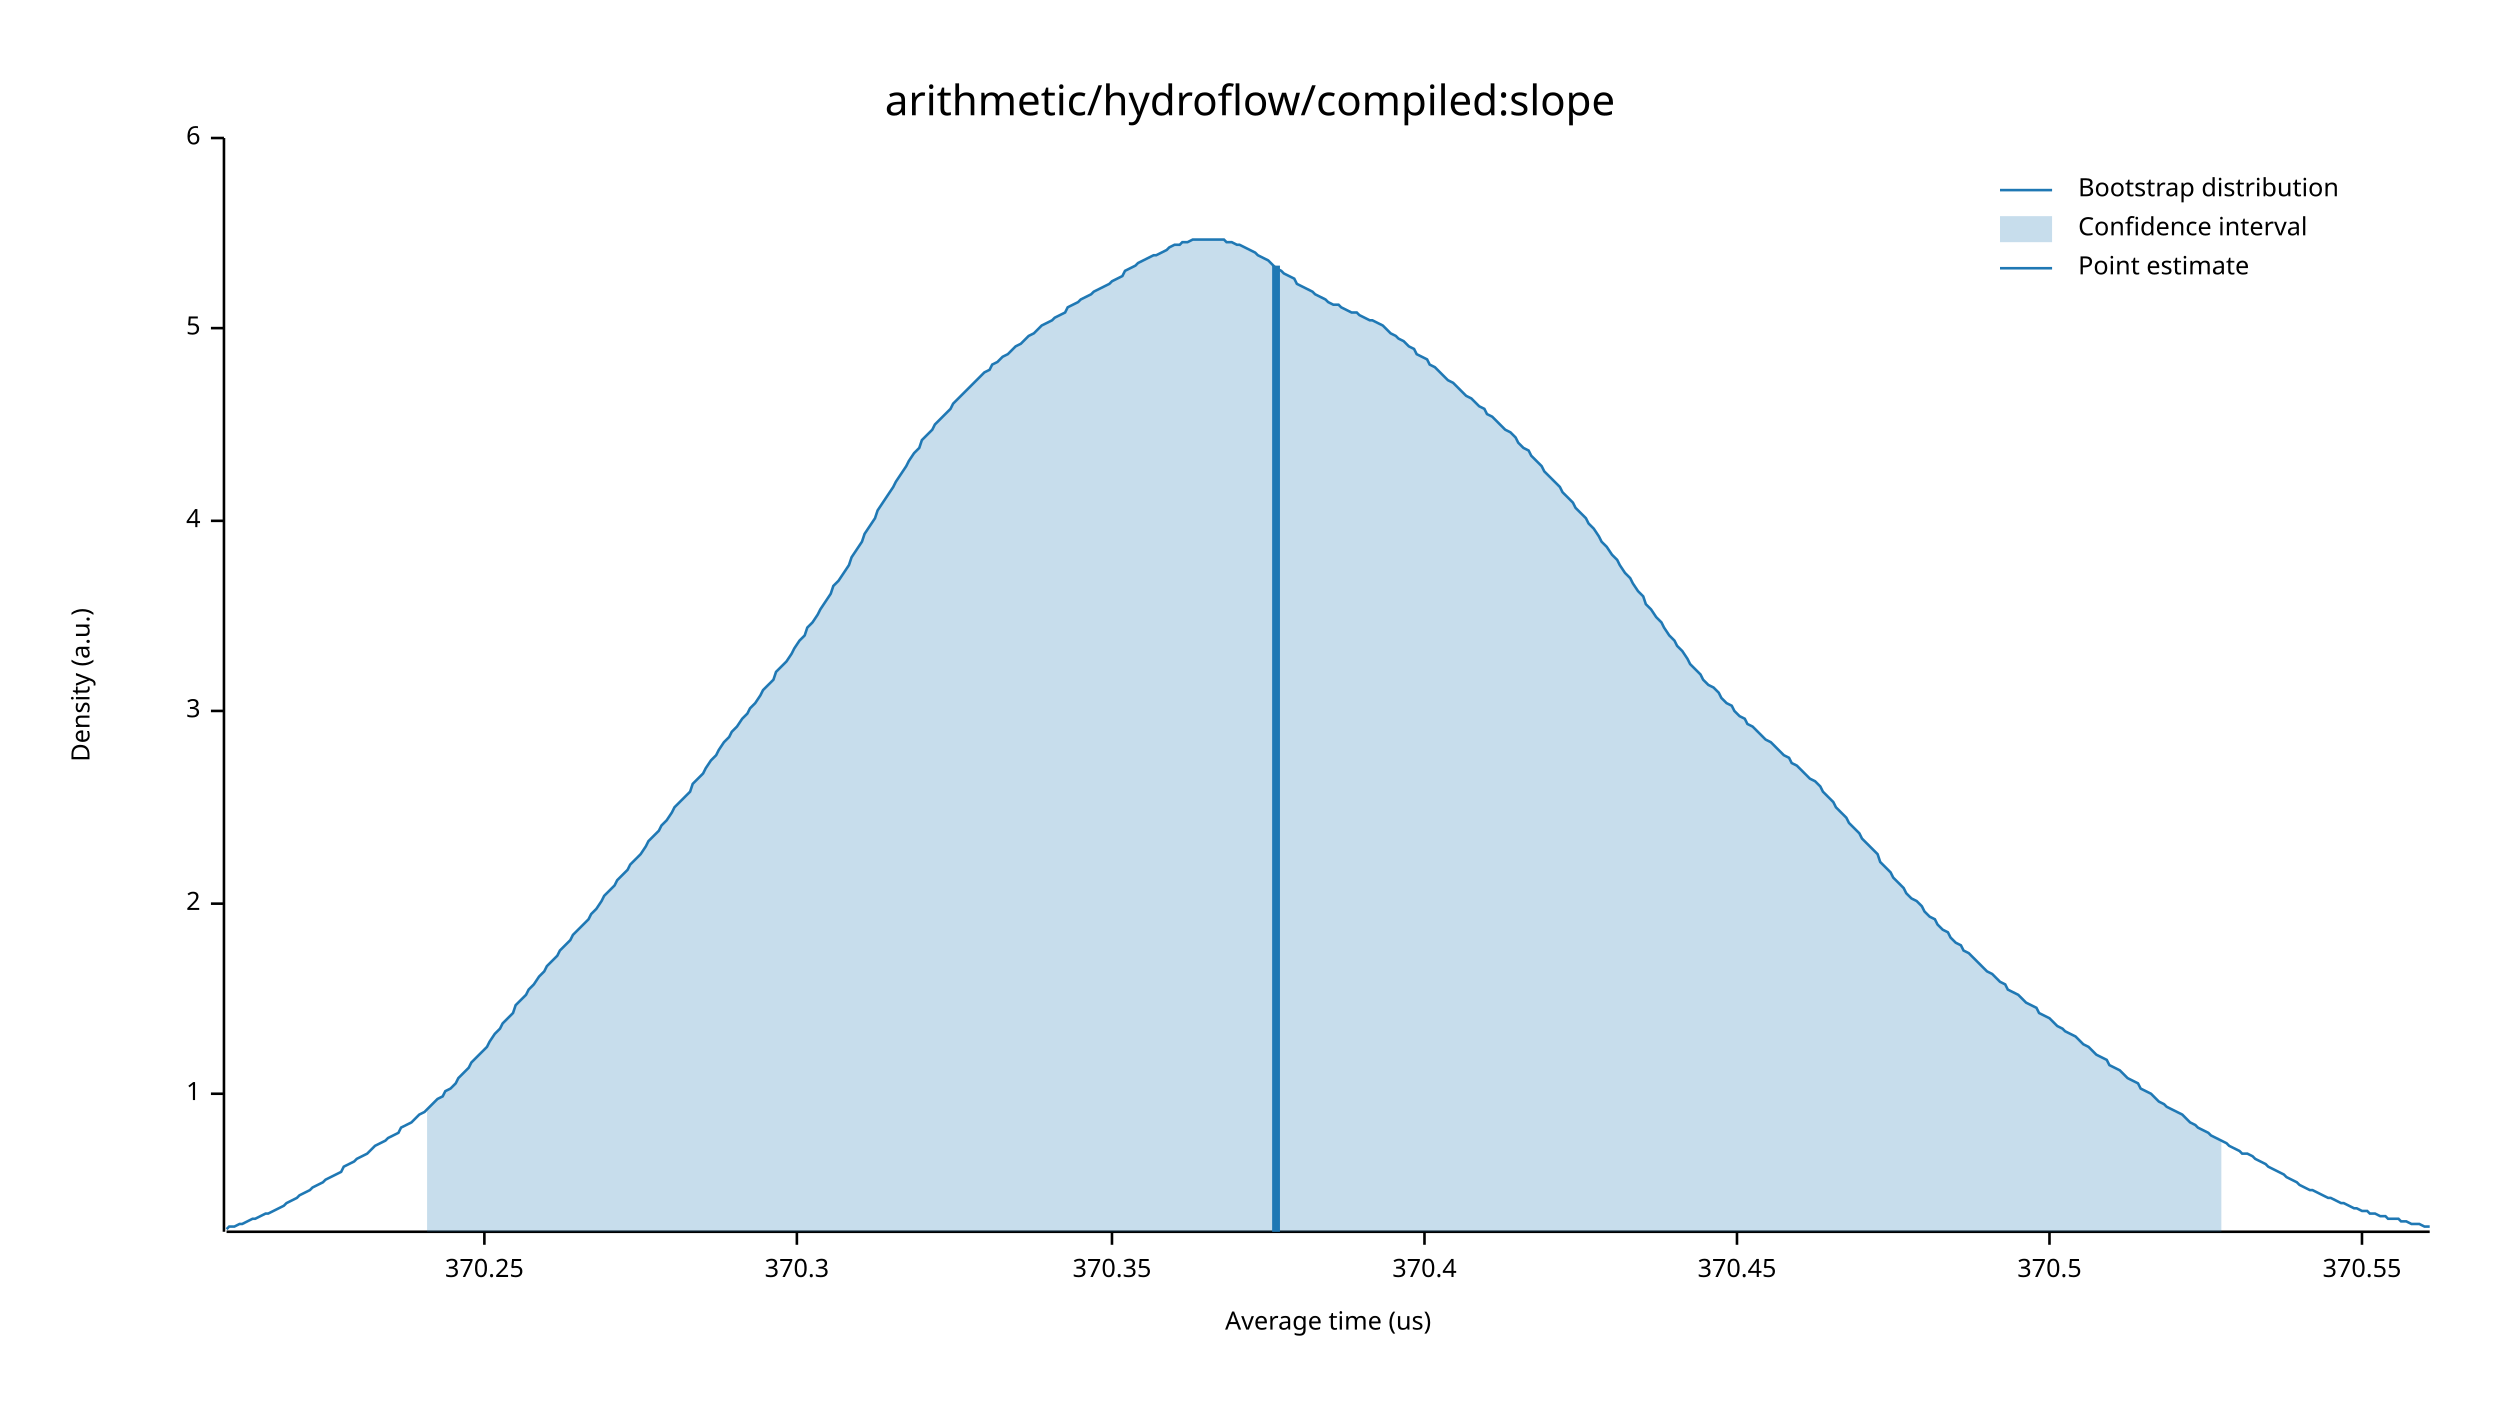
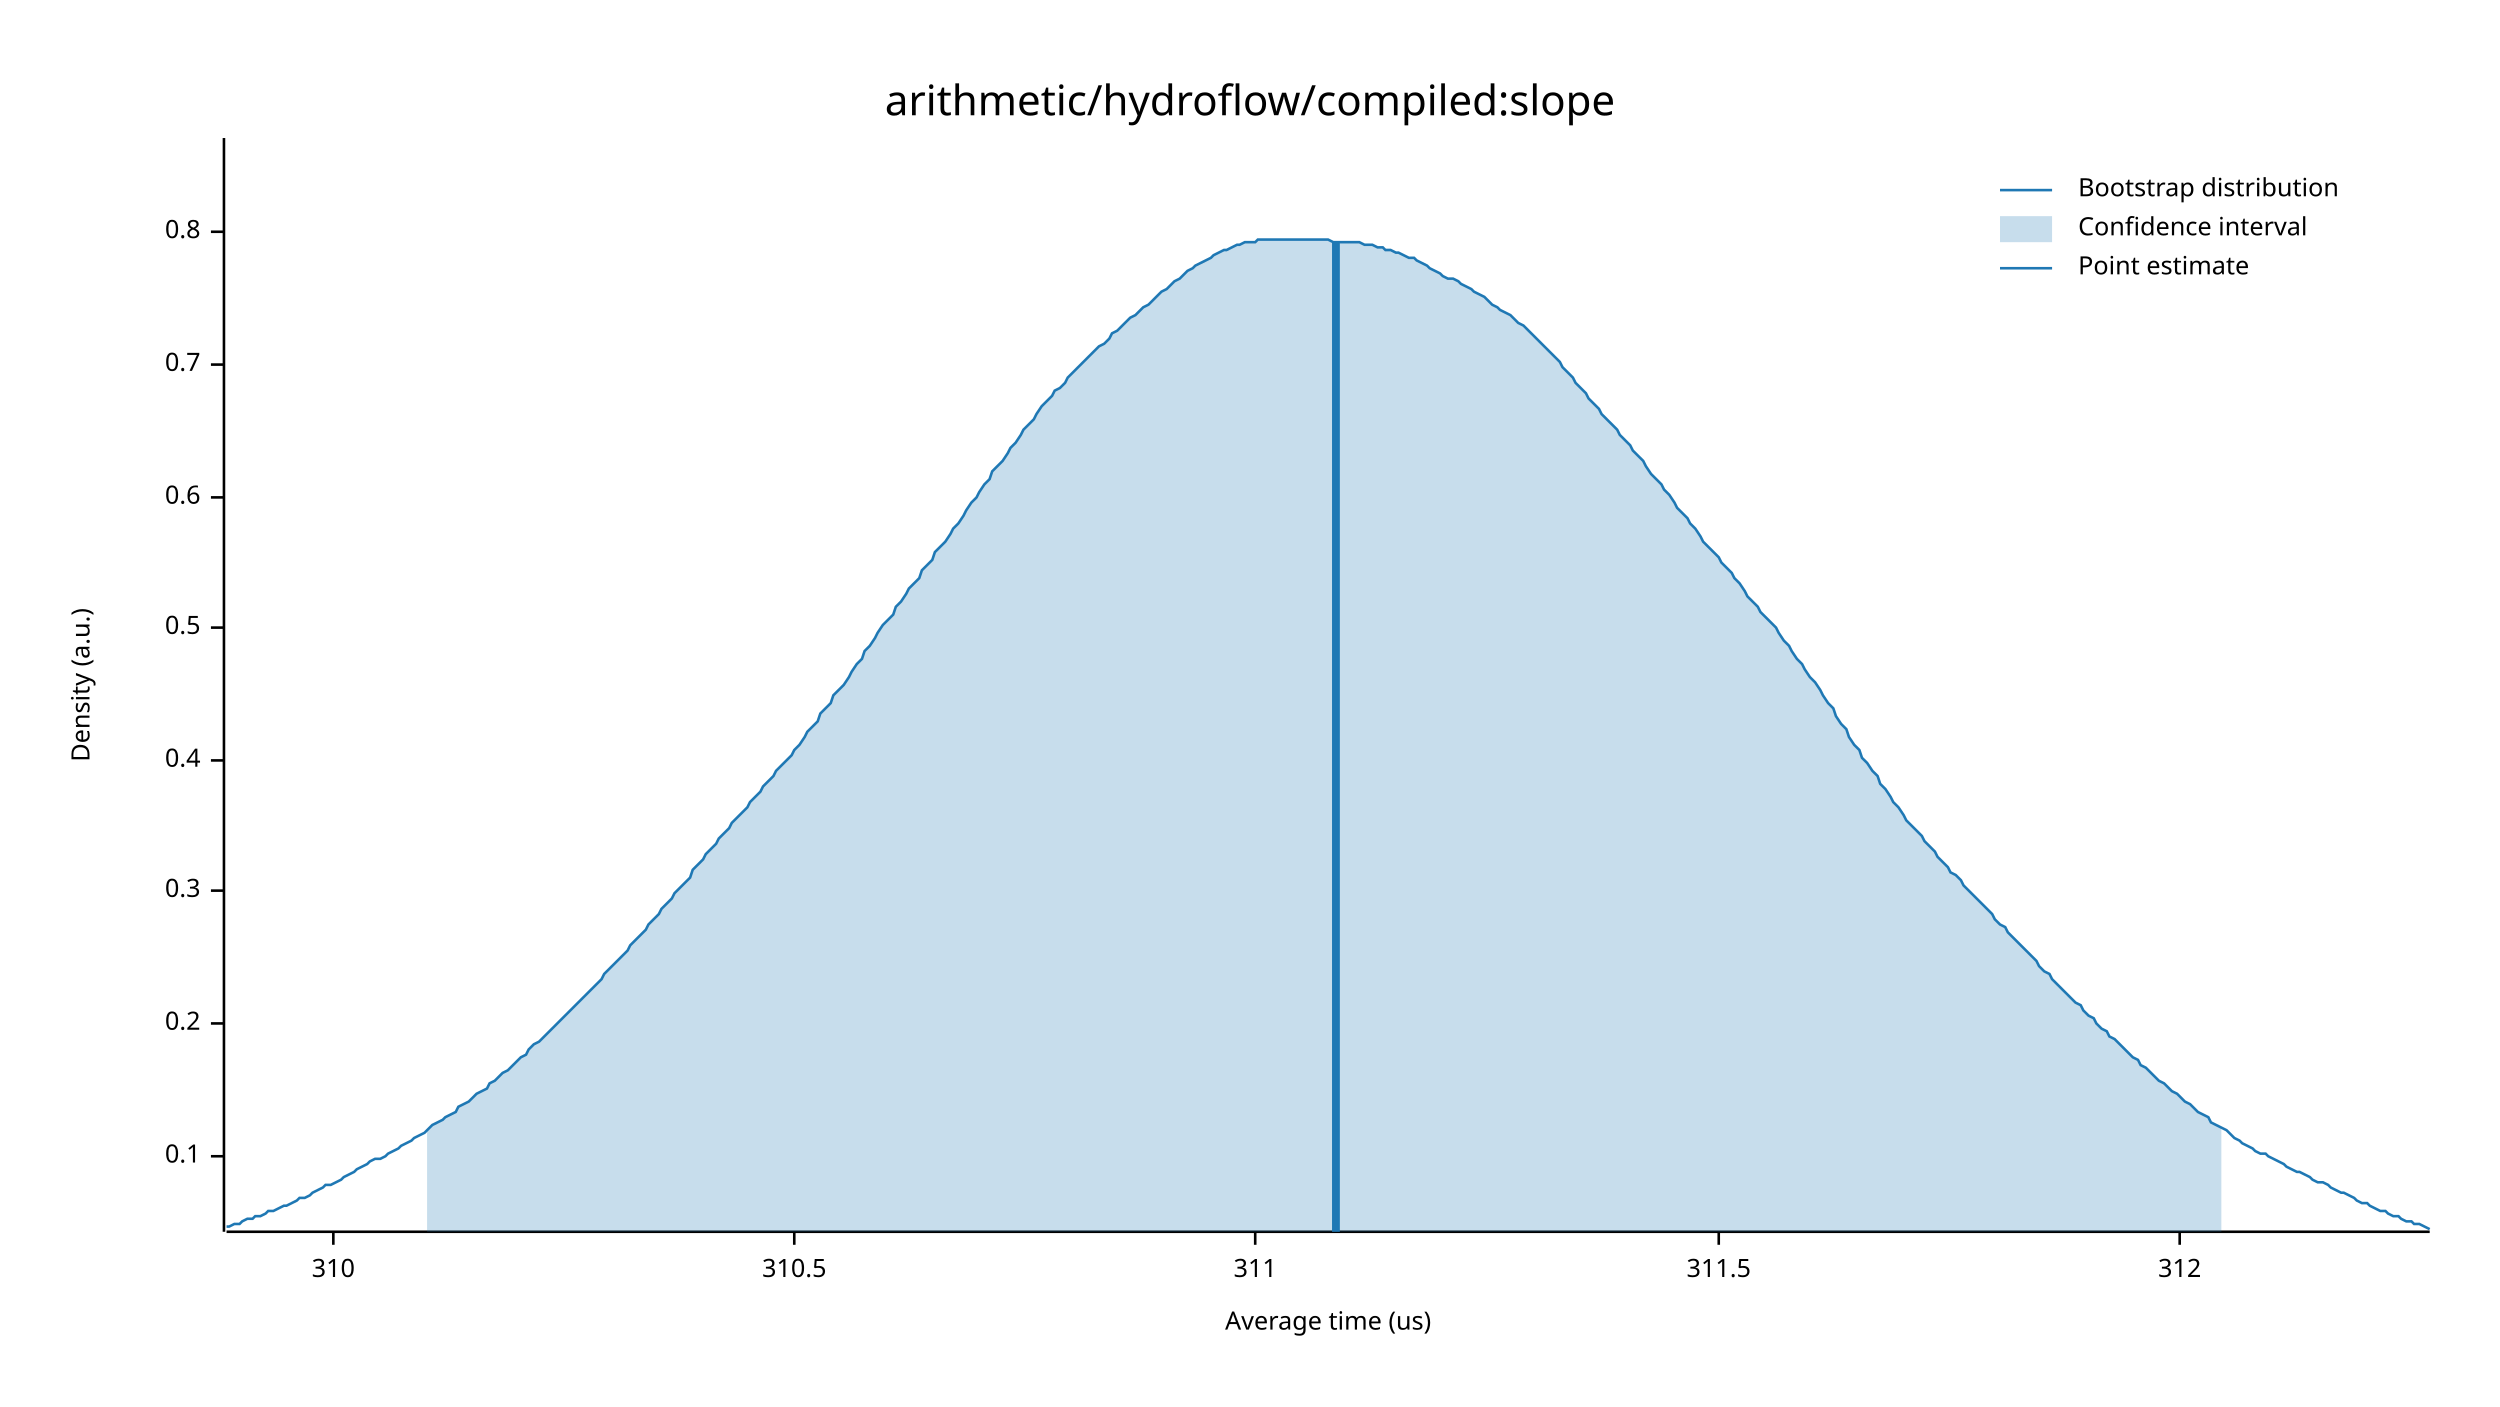
<svg xmlns="http://www.w3.org/2000/svg" width="960" height="540" viewBox="0 0 960 540">
  <text x="480" y="32" dy="0.76em" text-anchor="middle" font-family="sans-serif" font-size="16.129" opacity="1" fill="#000000">
arithmetic/hydroflow/compiled:slope
</text>
  <text x="27" y="263" dy="0.76em" text-anchor="middle" font-family="sans-serif" font-size="9.677" opacity="1" fill="#000000" transform="rotate(270, 27, 263)">
Density (a.u.)
</text>
  <text x="510" y="513" dy="-0.5ex" text-anchor="middle" font-family="sans-serif" font-size="9.677" opacity="1" fill="#000000">
Average time (us)
</text>
  <polyline fill="none" opacity="1" stroke="#000000" stroke-width="1" points="86,53 86,473 " />
-   <text x="77" y="420" dy="0.5ex" text-anchor="end" font-family="sans-serif" font-size="9.677" opacity="1" fill="#000000">
- 1
+   <text x="77" y="444" dy="0.5ex" text-anchor="end" font-family="sans-serif" font-size="9.677" opacity="1" fill="#000000">
+ 0.1
</text>
-   <polyline fill="none" opacity="1" stroke="#000000" stroke-width="1" points="81,420 86,420 " />
-   <text x="77" y="347" dy="0.5ex" text-anchor="end" font-family="sans-serif" font-size="9.677" opacity="1" fill="#000000">
- 2
+   <polyline fill="none" opacity="1" stroke="#000000" stroke-width="1" points="81,444 86,444 " />
+   <text x="77" y="393" dy="0.5ex" text-anchor="end" font-family="sans-serif" font-size="9.677" opacity="1" fill="#000000">
+ 0.2
</text>
-   <polyline fill="none" opacity="1" stroke="#000000" stroke-width="1" points="81,347 86,347 " />
-   <text x="77" y="273" dy="0.5ex" text-anchor="end" font-family="sans-serif" font-size="9.677" opacity="1" fill="#000000">
- 3
+   <polyline fill="none" opacity="1" stroke="#000000" stroke-width="1" points="81,393 86,393 " />
+   <text x="77" y="342" dy="0.5ex" text-anchor="end" font-family="sans-serif" font-size="9.677" opacity="1" fill="#000000">
+ 0.3
</text>
-   <polyline fill="none" opacity="1" stroke="#000000" stroke-width="1" points="81,273 86,273 " />
-   <text x="77" y="200" dy="0.5ex" text-anchor="end" font-family="sans-serif" font-size="9.677" opacity="1" fill="#000000">
- 4
+   <polyline fill="none" opacity="1" stroke="#000000" stroke-width="1" points="81,342 86,342 " />
+   <text x="77" y="292" dy="0.5ex" text-anchor="end" font-family="sans-serif" font-size="9.677" opacity="1" fill="#000000">
+ 0.4
</text>
-   <polyline fill="none" opacity="1" stroke="#000000" stroke-width="1" points="81,200 86,200 " />
-   <text x="77" y="126" dy="0.5ex" text-anchor="end" font-family="sans-serif" font-size="9.677" opacity="1" fill="#000000">
- 5
+   <polyline fill="none" opacity="1" stroke="#000000" stroke-width="1" points="81,292 86,292 " />
+   <text x="77" y="241" dy="0.5ex" text-anchor="end" font-family="sans-serif" font-size="9.677" opacity="1" fill="#000000">
+ 0.5
</text>
-   <polyline fill="none" opacity="1" stroke="#000000" stroke-width="1" points="81,126 86,126 " />
-   <text x="77" y="53" dy="0.5ex" text-anchor="end" font-family="sans-serif" font-size="9.677" opacity="1" fill="#000000">
- 6
+   <polyline fill="none" opacity="1" stroke="#000000" stroke-width="1" points="81,241 86,241 " />
+   <text x="77" y="191" dy="0.5ex" text-anchor="end" font-family="sans-serif" font-size="9.677" opacity="1" fill="#000000">
+ 0.6
</text>
-   <polyline fill="none" opacity="1" stroke="#000000" stroke-width="1" points="81,53 86,53 " />
+   <polyline fill="none" opacity="1" stroke="#000000" stroke-width="1" points="81,191 86,191 " />
+   <text x="77" y="140" dy="0.5ex" text-anchor="end" font-family="sans-serif" font-size="9.677" opacity="1" fill="#000000">
+ 0.7
+ </text>
+   <polyline fill="none" opacity="1" stroke="#000000" stroke-width="1" points="81,140 86,140 " />
+   <text x="77" y="89" dy="0.5ex" text-anchor="end" font-family="sans-serif" font-size="9.677" opacity="1" fill="#000000">
+ 0.8
+ </text>
+   <polyline fill="none" opacity="1" stroke="#000000" stroke-width="1" points="81,89 86,89 " />
  <polyline fill="none" opacity="1" stroke="#000000" stroke-width="1" points="87,473 933,473 " />
-   <text x="186" y="483" dy="0.76em" text-anchor="middle" font-family="sans-serif" font-size="9.677" opacity="1" fill="#000000">
- 370.25
+   <text x="128" y="483" dy="0.76em" text-anchor="middle" font-family="sans-serif" font-size="9.677" opacity="1" fill="#000000">
+ 310
</text>
-   <polyline fill="none" opacity="1" stroke="#000000" stroke-width="1" points="186,473 186,478 " />
-   <text x="306" y="483" dy="0.76em" text-anchor="middle" font-family="sans-serif" font-size="9.677" opacity="1" fill="#000000">
- 370.3
+   <polyline fill="none" opacity="1" stroke="#000000" stroke-width="1" points="128,473 128,478 " />
+   <text x="305" y="483" dy="0.76em" text-anchor="middle" font-family="sans-serif" font-size="9.677" opacity="1" fill="#000000">
+ 310.5
</text>
-   <polyline fill="none" opacity="1" stroke="#000000" stroke-width="1" points="306,473 306,478 " />
-   <text x="427" y="483" dy="0.76em" text-anchor="middle" font-family="sans-serif" font-size="9.677" opacity="1" fill="#000000">
- 370.35
+   <polyline fill="none" opacity="1" stroke="#000000" stroke-width="1" points="305,473 305,478 " />
+   <text x="482" y="483" dy="0.76em" text-anchor="middle" font-family="sans-serif" font-size="9.677" opacity="1" fill="#000000">
+ 311
</text>
-   <polyline fill="none" opacity="1" stroke="#000000" stroke-width="1" points="427,473 427,478 " />
-   <text x="547" y="483" dy="0.76em" text-anchor="middle" font-family="sans-serif" font-size="9.677" opacity="1" fill="#000000">
- 370.4
+   <polyline fill="none" opacity="1" stroke="#000000" stroke-width="1" points="482,473 482,478 " />
+   <text x="660" y="483" dy="0.76em" text-anchor="middle" font-family="sans-serif" font-size="9.677" opacity="1" fill="#000000">
+ 311.5
</text>
-   <polyline fill="none" opacity="1" stroke="#000000" stroke-width="1" points="547,473 547,478 " />
-   <text x="667" y="483" dy="0.76em" text-anchor="middle" font-family="sans-serif" font-size="9.677" opacity="1" fill="#000000">
- 370.45
+   <polyline fill="none" opacity="1" stroke="#000000" stroke-width="1" points="660,473 660,478 " />
+   <text x="837" y="483" dy="0.76em" text-anchor="middle" font-family="sans-serif" font-size="9.677" opacity="1" fill="#000000">
+ 312
</text>
-   <polyline fill="none" opacity="1" stroke="#000000" stroke-width="1" points="667,473 667,478 " />
-   <text x="787" y="483" dy="0.76em" text-anchor="middle" font-family="sans-serif" font-size="9.677" opacity="1" fill="#000000">
- 370.5
- </text>
-   <polyline fill="none" opacity="1" stroke="#000000" stroke-width="1" points="787,473 787,478 " />
-   <text x="907" y="483" dy="0.76em" text-anchor="middle" font-family="sans-serif" font-size="9.677" opacity="1" fill="#000000">
- 370.55
- </text>
-   <polyline fill="none" opacity="1" stroke="#000000" stroke-width="1" points="907,473 907,478 " />
-   <polyline fill="none" opacity="1" stroke="#1F78B4" stroke-width="1" points="87,472 88,471 90,471 92,470 93,470 95,469 97,468 98,468 100,467 102,466 103,466 105,465 107,464 109,463 110,462 112,461 114,460 115,459 117,458 119,457 120,456 122,455 124,454 125,453 127,452 129,451 131,450 132,448 134,447 136,446 137,445 139,444 141,443 142,442 144,440 146,439 148,438 149,437 151,436 153,435 154,433 156,432 158,431 159,430 161,428 163,427 164,426 166,424 168,422 170,421 171,419 173,418 175,416 176,414 178,412 180,410 181,408 183,406 185,404 187,402 188,400 190,397 192,395 193,393 195,391 197,389 198,386 200,384 202,382 203,380 205,378 207,375 209,373 210,371 212,369 214,367 215,365 217,363 219,361 220,359 222,357 224,355 226,353 227,351 229,349 231,346 232,344 234,342 236,340 237,338 239,336 241,334 242,332 244,330 246,328 248,325 249,323 251,321 253,319 254,317 256,315 258,312 259,310 261,308 263,306 265,304 266,301 268,299 270,297 271,295 273,292 275,290 276,288 278,285 280,283 281,281 283,279 285,276 287,274 288,272 290,270 292,267 293,265 295,263 297,261 298,258 300,256 302,254 304,251 305,249 307,246 309,244 310,241 312,239 314,236 315,234 317,231 319,228 320,225 322,223 324,220 326,217 327,214 329,211 331,208 332,205 334,202 336,199 337,196 339,193 341,190 343,187 344,185 346,182 348,179 349,177 351,174 353,172 354,169 356,167 358,165 359,163 361,161 363,159 365,157 366,155 368,153 370,151 371,150 373,148 375,146 376,145 378,143 380,142 381,140 383,139 385,137 387,136 388,135 390,133 392,132 393,131 395,129 397,128 398,127 400,125 402,124 404,123 405,122 407,121 409,120 410,118 412,117 414,116 415,115 417,114 419,113 420,112 422,111 424,110 426,109 427,108 429,107 431,106 432,104 434,103 436,102 437,101 439,100 441,99 443,98 444,98 446,97 448,96 449,95 451,94 453,94 454,93 456,93 458,92 459,92 461,92 463,92 465,92 466,92 468,92 470,92 471,93 473,93 475,94 476,94 478,95 480,96 482,97 483,98 485,99 487,100 488,101 490,103 492,104 493,105 495,106 497,107 498,109 500,110 502,111 504,112 505,113 507,114 509,115 510,116 512,117 514,117 515,118 517,119 519,120 521,120 522,121 524,122 526,123 527,123 529,124 531,125 532,126 534,128 536,129 537,130 539,131 541,133 543,134 544,136 546,137 548,138 549,140 551,141 553,143 554,144 556,146 558,147 560,149 561,150 563,152 565,153 566,154 568,156 570,157 571,159 573,160 575,162 576,163 578,165 580,166 582,168 583,170 585,172 587,173 588,175 590,177 592,179 593,181 595,183 597,185 599,187 600,189 602,191 604,193 605,195 607,197 609,199 610,201 612,203 614,206 615,208 617,210 619,213 621,215 622,217 624,220 626,222 627,224 629,227 631,229 632,232 634,234 636,237 638,239 639,241 641,244 643,246 644,248 646,250 648,253 649,255 651,257 653,259 654,261 656,263 658,264 660,266 661,268 663,270 665,271 666,273 668,275 670,276 671,278 673,279 675,281 676,282 678,284 680,285 682,287 683,288 685,290 687,291 688,293 690,294 692,296 693,297 695,299 697,300 699,302 700,304 702,306 704,308 705,310 707,312 709,314 710,316 712,318 714,320 715,322 717,324 719,326 721,328 722,331 724,333 726,335 727,337 729,339 731,341 732,343 734,345 736,346 738,348 739,350 741,352 743,353 744,355 746,357 748,358 749,360 751,362 753,363 754,365 756,366 758,368 760,370 761,371 763,373 765,374 766,375 768,377 770,378 771,380 773,381 775,382 777,384 778,385 780,386 782,387 783,389 785,390 787,391 788,392 790,394 792,395 793,396 795,397 797,398 799,400 800,401 802,402 804,404 805,405 807,406 809,407 810,409 812,410 814,411 816,413 817,414 819,415 821,416 822,418 824,419 826,420 827,421 829,423 831,424 832,425 834,426 836,427 838,428 839,429 841,431 843,432 844,433 846,434 848,435 849,436 851,437 853,438 855,439 856,440 858,441 860,442 861,443 863,443 865,444 866,445 868,446 870,447 871,448 873,449 875,450 877,451 878,452 880,453 882,454 883,455 885,456 887,457 888,457 890,458 892,459 894,460 895,460 897,461 899,462 900,462 902,463 904,464 905,464 907,465 909,465 910,466 912,466 914,467 916,467 917,468 919,468 921,468 922,469 924,469 926,470 927,470 929,470 931,471 933,471 " />
-   <polygon opacity="0.25" fill="#1F78B4" points="164,426 166,424 168,422 170,421 171,419 173,418 175,416 176,414 178,412 180,410 181,408 183,406 185,404 187,402 188,400 190,397 192,395 193,393 195,391 197,389 198,386 200,384 202,382 203,380 205,378 207,375 209,373 210,371 212,369 214,367 215,365 217,363 219,361 220,359 222,357 224,355 226,353 227,351 229,349 231,346 232,344 234,342 236,340 237,338 239,336 241,334 242,332 244,330 246,328 248,325 249,323 251,321 253,319 254,317 256,315 258,312 259,310 261,308 263,306 265,304 266,301 268,299 270,297 271,295 273,292 275,290 276,288 278,285 280,283 281,281 283,279 285,276 287,274 288,272 290,270 292,267 293,265 295,263 297,261 298,258 300,256 302,254 304,251 305,249 307,246 309,244 310,241 312,239 314,236 315,234 317,231 319,228 320,225 322,223 324,220 326,217 327,214 329,211 331,208 332,205 334,202 336,199 337,196 339,193 341,190 343,187 344,185 346,182 348,179 349,177 351,174 353,172 354,169 356,167 358,165 359,163 361,161 363,159 365,157 366,155 368,153 370,151 371,150 373,148 375,146 376,145 378,143 380,142 381,140 383,139 385,137 387,136 388,135 390,133 392,132 393,131 395,129 397,128 398,127 400,125 402,124 404,123 405,122 407,121 409,120 410,118 412,117 414,116 415,115 417,114 419,113 420,112 422,111 424,110 426,109 427,108 429,107 431,106 432,104 434,103 436,102 437,101 439,100 441,99 443,98 444,98 446,97 448,96 449,95 451,94 453,94 454,93 456,93 458,92 459,92 461,92 463,92 465,92 466,92 468,92 470,92 471,93 473,93 475,94 476,94 478,95 480,96 482,97 483,98 485,99 487,100 488,101 490,103 492,104 493,105 495,106 497,107 498,109 500,110 502,111 504,112 505,113 507,114 509,115 510,116 512,117 514,117 515,118 517,119 519,120 521,120 522,121 524,122 526,123 527,123 529,124 531,125 532,126 534,128 536,129 537,130 539,131 541,133 543,134 544,136 546,137 548,138 549,140 551,141 553,143 554,144 556,146 558,147 560,149 561,150 563,152 565,153 566,154 568,156 570,157 571,159 573,160 575,162 576,163 578,165 580,166 582,168 583,170 585,172 587,173 588,175 590,177 592,179 593,181 595,183 597,185 599,187 600,189 602,191 604,193 605,195 607,197 609,199 610,201 612,203 614,206 615,208 617,210 619,213 621,215 622,217 624,220 626,222 627,224 629,227 631,229 632,232 634,234 636,237 638,239 639,241 641,244 643,246 644,248 646,250 648,253 649,255 651,257 653,259 654,261 656,263 658,264 660,266 661,268 663,270 665,271 666,273 668,275 670,276 671,278 673,279 675,281 676,282 678,284 680,285 682,287 683,288 685,290 687,291 688,293 690,294 692,296 693,297 695,299 697,300 699,302 700,304 702,306 704,308 705,310 707,312 709,314 710,316 712,318 714,320 715,322 717,324 719,326 721,328 722,331 724,333 726,335 727,337 729,339 731,341 732,343 734,345 736,346 738,348 739,350 741,352 743,353 744,355 746,357 748,358 749,360 751,362 753,363 754,365 756,366 758,368 760,370 761,371 763,373 765,374 766,375 768,377 770,378 771,380 773,381 775,382 777,384 778,385 780,386 782,387 783,389 785,390 787,391 788,392 790,394 792,395 793,396 795,397 797,398 799,400 800,401 802,402 804,404 805,405 807,406 809,407 810,409 812,410 814,411 816,413 817,414 819,415 821,416 822,418 824,419 826,420 827,421 829,423 831,424 832,425 834,426 836,427 838,428 839,429 841,431 843,432 844,433 846,434 848,435 849,436 851,437 853,438 853,473 164,473 " />
-   <polyline fill="none" opacity="1" stroke="#1F78B4" stroke-width="3" points="490,473 490,102 " />
+   <polyline fill="none" opacity="1" stroke="#000000" stroke-width="1" points="837,473 837,478 " />
+   <polyline fill="none" opacity="1" stroke="#1F78B4" stroke-width="1" points="87,471 88,471 90,470 92,470 93,469 95,468 97,468 98,467 100,467 102,466 103,465 105,465 107,464 109,463 110,463 112,462 114,461 115,460 117,460 119,459 120,458 122,457 124,456 125,455 127,455 129,454 131,453 132,452 134,451 136,450 137,449 139,448 141,447 142,446 144,445 146,445 148,444 149,443 151,442 153,441 154,440 156,439 158,438 159,437 161,436 163,435 164,434 166,432 168,431 170,430 171,429 173,428 175,427 176,425 178,424 180,423 181,422 183,420 185,419 187,418 188,416 190,415 192,413 193,412 195,411 197,409 198,408 200,406 202,405 203,403 205,401 207,400 209,398 210,397 212,395 214,393 215,392 217,390 219,388 220,387 222,385 224,383 226,381 227,380 229,378 231,376 232,374 234,372 236,370 237,369 239,367 241,365 242,363 244,361 246,359 248,357 249,355 251,353 253,351 254,349 256,347 258,345 259,343 261,341 263,339 265,337 266,334 268,332 270,330 271,328 273,326 275,324 276,322 278,320 280,318 281,316 283,314 285,312 287,310 288,308 290,306 292,304 293,302 295,300 297,298 298,296 300,294 302,292 304,290 305,288 307,286 309,283 310,281 312,279 314,277 315,274 317,272 319,270 320,267 322,265 324,263 326,260 327,258 329,255 331,253 332,250 334,248 336,245 337,243 339,240 341,238 343,236 344,233 346,231 348,228 349,226 351,224 353,222 354,219 356,217 358,215 359,212 361,210 363,208 365,205 366,203 368,201 370,198 371,196 373,193 375,191 376,189 378,186 380,184 381,181 383,179 385,177 387,174 388,172 390,170 392,167 393,165 395,163 397,161 398,159 400,156 402,154 404,152 405,150 407,149 409,147 410,145 412,143 414,141 415,140 417,138 419,136 420,135 422,133 424,132 426,130 427,128 429,127 431,125 432,124 434,122 436,121 437,120 439,118 441,117 443,115 444,114 446,112 448,111 449,110 451,108 453,107 454,106 456,104 458,103 459,102 461,101 463,100 465,99 466,98 468,97 470,96 471,96 473,95 475,94 476,94 478,93 480,93 482,93 483,92 485,92 487,92 488,92 490,92 492,92 493,92 495,92 497,92 498,92 500,92 502,92 504,92 505,92 507,92 509,92 510,92 512,93 514,93 515,93 517,93 519,93 521,93 522,93 524,94 526,94 527,94 529,95 531,95 532,96 534,96 536,97 537,97 539,98 541,99 543,99 544,100 546,101 548,102 549,103 551,104 553,105 554,106 556,107 558,107 560,108 561,109 563,110 565,111 566,112 568,113 570,114 571,115 573,117 575,118 576,119 578,120 580,121 582,123 583,124 585,125 587,127 588,128 590,130 592,132 593,133 595,135 597,137 599,139 600,141 602,143 604,145 605,147 607,149 609,151 610,153 612,155 614,157 615,159 617,161 619,163 621,165 622,167 624,169 626,171 627,173 629,175 631,177 632,179 634,182 636,184 638,186 639,188 641,190 643,193 644,195 646,197 648,199 649,201 651,203 653,206 654,208 656,210 658,212 660,214 661,216 663,218 665,220 666,222 668,224 670,227 671,229 673,231 675,233 676,235 678,237 680,239 682,241 683,243 685,246 687,248 688,250 690,253 692,255 693,257 695,260 697,262 699,265 700,267 702,270 704,272 705,275 707,278 709,280 710,283 712,286 714,288 715,291 717,293 719,296 721,298 722,301 724,303 726,306 727,308 729,310 731,313 732,315 734,317 736,319 738,321 739,323 741,325 743,327 744,329 746,331 748,333 749,335 751,336 753,338 754,340 756,342 758,344 760,346 761,347 763,349 765,351 766,353 768,355 770,356 771,358 773,360 775,362 777,364 778,365 780,367 782,369 783,371 785,373 787,374 788,376 790,378 792,380 793,381 795,383 797,385 799,386 800,388 802,390 804,391 805,393 807,395 809,396 810,398 812,399 814,401 816,403 817,404 819,406 821,407 822,409 824,410 826,412 827,413 829,415 831,416 832,417 834,419 836,420 838,422 839,423 841,424 843,426 844,427 846,428 848,429 849,431 851,432 853,433 855,434 856,435 858,437 860,438 861,439 863,440 865,441 866,442 868,443 870,443 871,444 873,445 875,446 877,447 878,448 880,449 882,450 883,450 885,451 887,452 888,453 890,454 892,454 894,455 895,456 897,457 899,458 900,458 902,459 904,460 905,461 907,462 909,462 910,463 912,464 914,465 916,465 917,466 919,467 921,467 922,468 924,469 926,469 927,470 929,470 931,471 933,472 " />
+   <polygon opacity="0.25" fill="#1F78B4" points="164,434 166,432 168,431 170,430 171,429 173,428 175,427 176,425 178,424 180,423 181,422 183,420 185,419 187,418 188,416 190,415 192,413 193,412 195,411 197,409 198,408 200,406 202,405 203,403 205,401 207,400 209,398 210,397 212,395 214,393 215,392 217,390 219,388 220,387 222,385 224,383 226,381 227,380 229,378 231,376 232,374 234,372 236,370 237,369 239,367 241,365 242,363 244,361 246,359 248,357 249,355 251,353 253,351 254,349 256,347 258,345 259,343 261,341 263,339 265,337 266,334 268,332 270,330 271,328 273,326 275,324 276,322 278,320 280,318 281,316 283,314 285,312 287,310 288,308 290,306 292,304 293,302 295,300 297,298 298,296 300,294 302,292 304,290 305,288 307,286 309,283 310,281 312,279 314,277 315,274 317,272 319,270 320,267 322,265 324,263 326,260 327,258 329,255 331,253 332,250 334,248 336,245 337,243 339,240 341,238 343,236 344,233 346,231 348,228 349,226 351,224 353,222 354,219 356,217 358,215 359,212 361,210 363,208 365,205 366,203 368,201 370,198 371,196 373,193 375,191 376,189 378,186 380,184 381,181 383,179 385,177 387,174 388,172 390,170 392,167 393,165 395,163 397,161 398,159 400,156 402,154 404,152 405,150 407,149 409,147 410,145 412,143 414,141 415,140 417,138 419,136 420,135 422,133 424,132 426,130 427,128 429,127 431,125 432,124 434,122 436,121 437,120 439,118 441,117 443,115 444,114 446,112 448,111 449,110 451,108 453,107 454,106 456,104 458,103 459,102 461,101 463,100 465,99 466,98 468,97 470,96 471,96 473,95 475,94 476,94 478,93 480,93 482,93 483,92 485,92 487,92 488,92 490,92 492,92 493,92 495,92 497,92 498,92 500,92 502,92 504,92 505,92 507,92 509,92 510,92 512,93 514,93 515,93 517,93 519,93 521,93 522,93 524,94 526,94 527,94 529,95 531,95 532,96 534,96 536,97 537,97 539,98 541,99 543,99 544,100 546,101 548,102 549,103 551,104 553,105 554,106 556,107 558,107 560,108 561,109 563,110 565,111 566,112 568,113 570,114 571,115 573,117 575,118 576,119 578,120 580,121 582,123 583,124 585,125 587,127 588,128 590,130 592,132 593,133 595,135 597,137 599,139 600,141 602,143 604,145 605,147 607,149 609,151 610,153 612,155 614,157 615,159 617,161 619,163 621,165 622,167 624,169 626,171 627,173 629,175 631,177 632,179 634,182 636,184 638,186 639,188 641,190 643,193 644,195 646,197 648,199 649,201 651,203 653,206 654,208 656,210 658,212 660,214 661,216 663,218 665,220 666,222 668,224 670,227 671,229 673,231 675,233 676,235 678,237 680,239 682,241 683,243 685,246 687,248 688,250 690,253 692,255 693,257 695,260 697,262 699,265 700,267 702,270 704,272 705,275 707,278 709,280 710,283 712,286 714,288 715,291 717,293 719,296 721,298 722,301 724,303 726,306 727,308 729,310 731,313 732,315 734,317 736,319 738,321 739,323 741,325 743,327 744,329 746,331 748,333 749,335 751,336 753,338 754,340 756,342 758,344 760,346 761,347 763,349 765,351 766,353 768,355 770,356 771,358 773,360 775,362 777,364 778,365 780,367 782,369 783,371 785,373 787,374 788,376 790,378 792,380 793,381 795,383 797,385 799,386 800,388 802,390 804,391 805,393 807,395 809,396 810,398 812,399 814,401 816,403 817,404 819,406 821,407 822,409 824,410 826,412 827,413 829,415 831,416 832,417 834,419 836,420 838,422 839,423 841,424 843,426 844,427 846,428 848,429 849,431 851,432 853,433 853,473 164,473 " />
+   <polyline fill="none" opacity="1" stroke="#1F78B4" stroke-width="3" points="513,473 513,93 " />
  <text x="798" y="68" dy="0.76em" text-anchor="start" font-family="sans-serif" font-size="9.677" opacity="1" fill="#000000">
Bootstrap distribution
</text>
  <text x="798" y="83" dy="0.76em" text-anchor="start" font-family="sans-serif" font-size="9.677" opacity="1" fill="#000000">
Confidence interval
</text>
  <text x="798" y="98" dy="0.76em" text-anchor="start" font-family="sans-serif" font-size="9.677" opacity="1" fill="#000000">
Point estimate
</text>
  <polyline fill="none" opacity="1" stroke="#1F78B4" stroke-width="1" points="768,73 788,73 " />
  <rect x="768" y="83" width="20" height="10" opacity="0.25" fill="#1F78B4" stroke="none" />
  <polyline fill="none" opacity="1" stroke="#1F78B4" stroke-width="1" points="768,103 788,103 " />
</svg>
